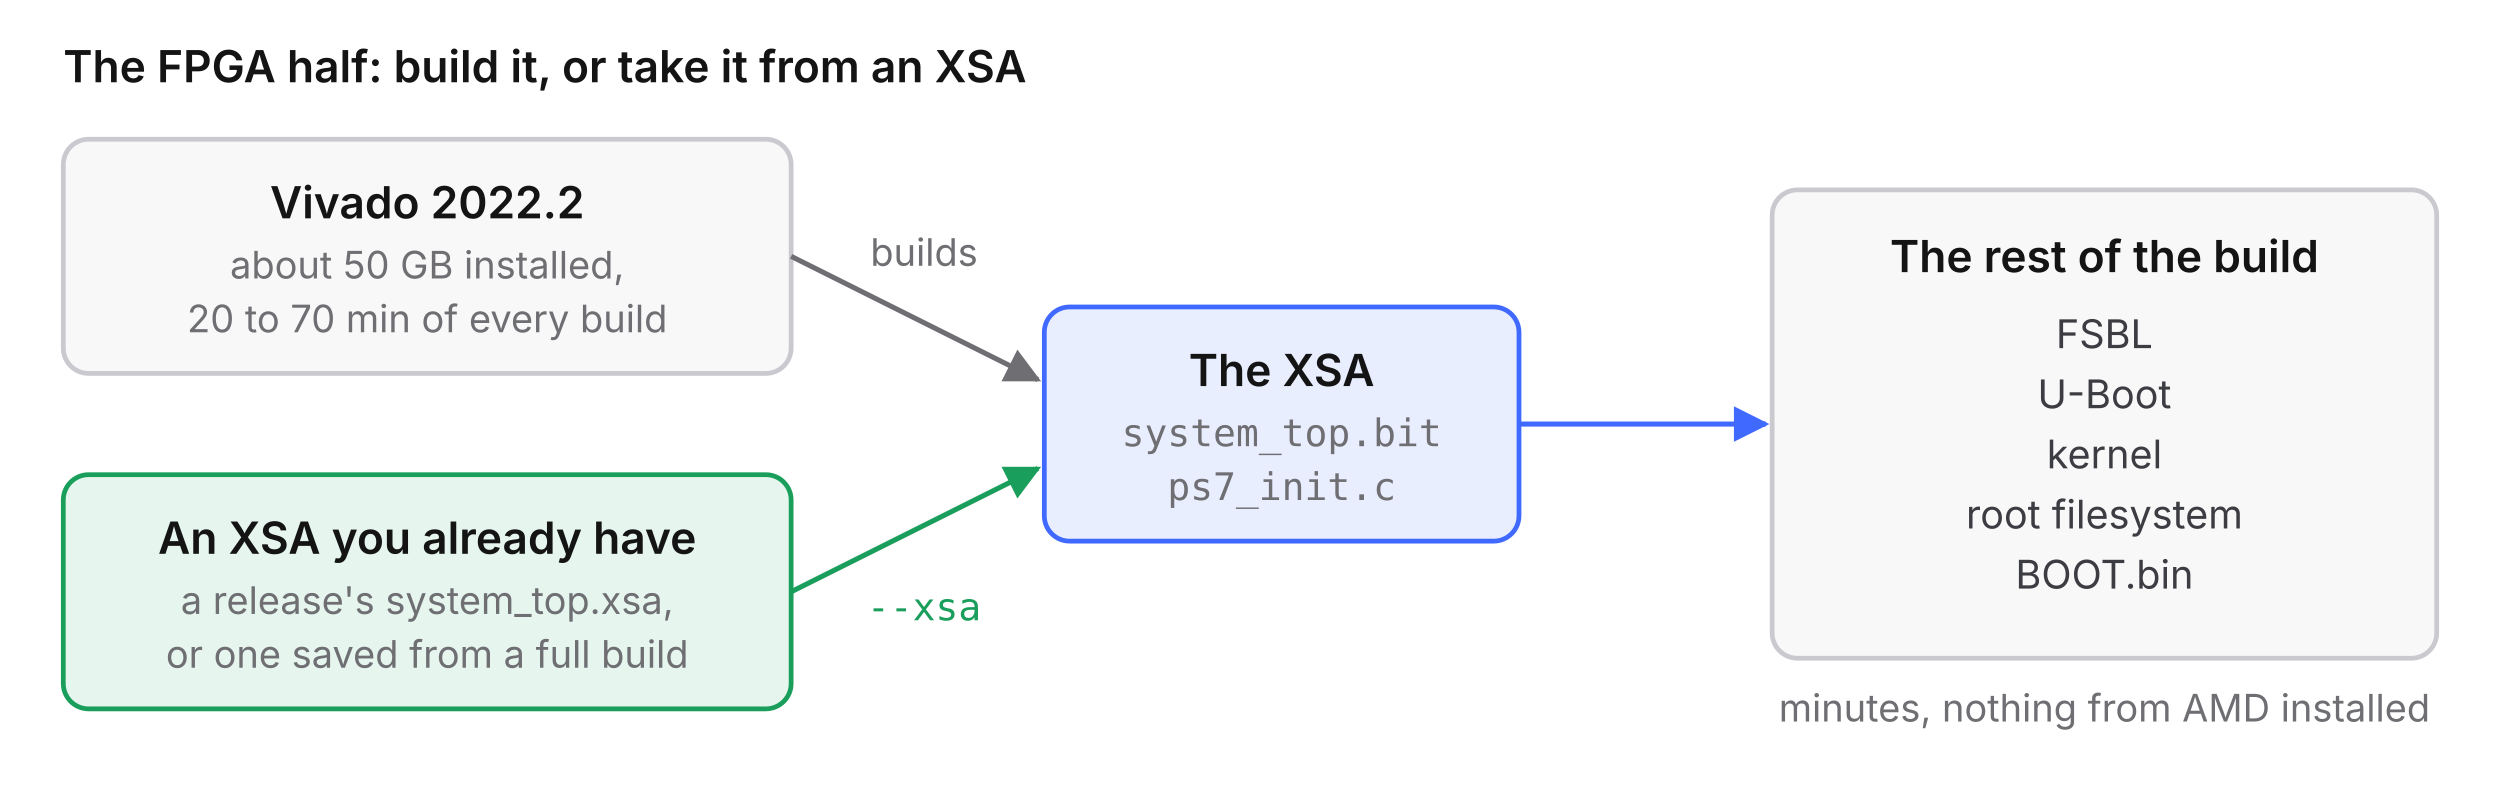
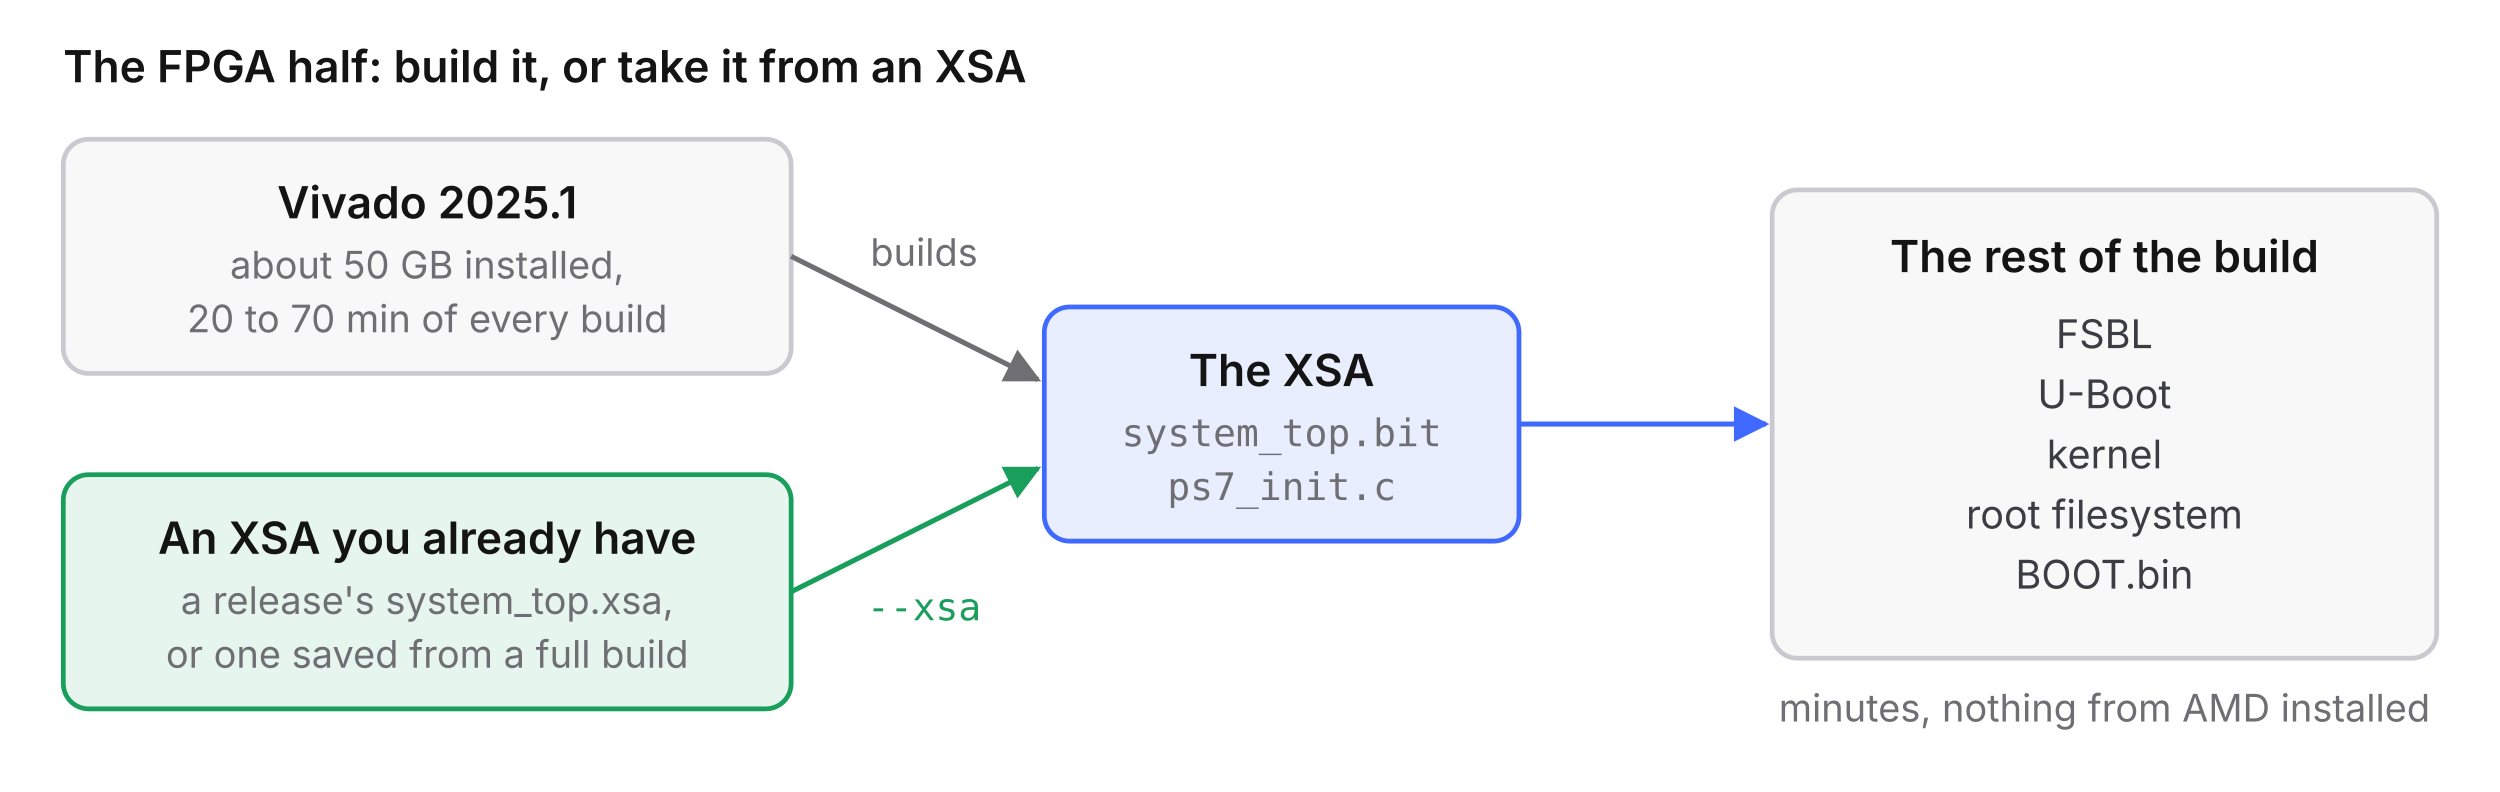
<svg xmlns="http://www.w3.org/2000/svg" viewBox="0 0 790 250" width="790" height="250" role="img">
  <defs>
    <marker id="a-muted" viewBox="0 0 10 10" refX="9" refY="5" markerWidth="7" markerHeight="7" orient="auto">
      <path d="M0 0 L10 5 L0 10 z" fill="#6e6e73" />
    </marker>
    <marker id="a-accent" viewBox="0 0 10 10" refX="9" refY="5" markerWidth="7" markerHeight="7" orient="auto">
      <path d="M0 0 L10 5 L0 10 z" fill="#4069FF" />
    </marker>
    <marker id="a-danger" viewBox="0 0 10 10" refX="9" refY="5" markerWidth="7" markerHeight="7" orient="auto">
      <path d="M0 0 L10 5 L0 10 z" fill="#d6293e" />
    </marker>
    <marker id="a-ok" viewBox="0 0 10 10" refX="9" refY="5" markerWidth="7" markerHeight="7" orient="auto">
      <path d="M0 0 L10 5 L0 10 z" fill="#1a9e5c" />
    </marker>
    <marker id="a-ink" viewBox="0 0 10 10" refX="9" refY="5" markerWidth="7" markerHeight="7" orient="auto">
      <path d="M0 0 L10 5 L0 10 z" fill="#141415" />
    </marker>
  </defs>
  <text x="20" y="26" font-size="14" font-weight="600" fill="#141415" text-anchor="start" font-family="Inter, system-ui, -apple-system, 'Segoe UI', Helvetica, Arial, sans-serif">The FPGA half: build it, or take it from an XSA</text>
  <rect x="20" y="44" width="230" height="74" rx="8" fill="#f8f8f8" stroke="#c9c9cf" stroke-width="1.5" />
-   <text x="135.0" y="69.0" font-size="14" font-weight="600" fill="#141415" text-anchor="middle" font-family="Inter, system-ui, -apple-system, 'Segoe UI', Helvetica, Arial, sans-serif">Vivado 2022.2</text>
+   <text x="135.0" y="69.0" font-size="14" font-weight="600" fill="#141415" text-anchor="middle" font-family="Inter, system-ui, -apple-system, 'Segoe UI', Helvetica, Arial, sans-serif">Vivado 2025.1</text>
  <text x="135.0" y="88.0" font-size="12" font-weight="400" fill="#6e6e73" text-anchor="middle" font-family="Inter, system-ui, -apple-system, 'Segoe UI', Helvetica, Arial, sans-serif">about 50 GB installed,</text>
  <text x="135.0" y="105.0" font-size="12" font-weight="400" fill="#6e6e73" text-anchor="middle" font-family="Inter, system-ui, -apple-system, 'Segoe UI', Helvetica, Arial, sans-serif">20 to 70 min of every build</text>
  <rect x="20" y="150" width="230" height="74" rx="8" fill="#e6f6ee" stroke="#1a9e5c" stroke-width="1.5" />
  <text x="135.0" y="175.0" font-size="14" font-weight="600" fill="#141415" text-anchor="middle" font-family="Inter, system-ui, -apple-system, 'Segoe UI', Helvetica, Arial, sans-serif">An XSA you already have</text>
  <text x="135.0" y="194.0" font-size="12" font-weight="400" fill="#6e6e73" text-anchor="middle" font-family="Inter, system-ui, -apple-system, 'Segoe UI', Helvetica, Arial, sans-serif">a release's system_top.xsa,</text>
  <text x="135.0" y="211.0" font-size="12" font-weight="400" fill="#6e6e73" text-anchor="middle" font-family="Inter, system-ui, -apple-system, 'Segoe UI', Helvetica, Arial, sans-serif">or one saved from a full build</text>
  <rect x="330" y="97" width="150" height="74" rx="8" fill="#e9eeff" stroke="#4069FF" stroke-width="1.5" />
  <text x="405.0" y="122.0" font-size="14" font-weight="600" fill="#141415" text-anchor="middle" font-family="Inter, system-ui, -apple-system, 'Segoe UI', Helvetica, Arial, sans-serif">The XSA</text>
  <text x="405.0" y="141.0" font-size="12" font-weight="400" fill="#6e6e73" text-anchor="middle" font-family="'JetBrains Mono', ui-monospace, 'DejaVu Sans Mono', Menlo, Consolas, monospace">system_top.bit</text>
  <text x="405.0" y="158.0" font-size="12" font-weight="400" fill="#6e6e73" text-anchor="middle" font-family="'JetBrains Mono', ui-monospace, 'DejaVu Sans Mono', Menlo, Consolas, monospace">ps7_init.c</text>
  <line x1="250" y1="81" x2="328" y2="120" stroke="#6e6e73" stroke-width="1.6" marker-end="url(#a-muted)" />
  <line x1="250" y1="187" x2="328" y2="148" stroke="#1a9e5c" stroke-width="1.6" marker-end="url(#a-ok)" />
  <text x="292" y="84" font-size="12" font-weight="400" fill="#6e6e73" text-anchor="middle" font-family="Inter, system-ui, -apple-system, 'Segoe UI', Helvetica, Arial, sans-serif">builds</text>
  <text x="292" y="196" font-size="12" font-weight="400" fill="#1a9e5c" text-anchor="middle" font-family="'JetBrains Mono', ui-monospace, 'DejaVu Sans Mono', Menlo, Consolas, monospace">--xsa</text>
  <rect x="560" y="60" width="210" height="148" rx="8" fill="#f8f8f8" stroke="#c9c9cf" stroke-width="1.5" />
  <text x="665.0" y="139.0" font-size="14" font-weight="600" fill="#141415" text-anchor="middle" font-family="Inter, system-ui, -apple-system, 'Segoe UI', Helvetica, Arial, sans-serif" />
  <text x="665" y="86" font-size="14" font-weight="600" fill="#141415" text-anchor="middle" font-family="Inter, system-ui, -apple-system, 'Segoe UI', Helvetica, Arial, sans-serif">The rest of the build</text>
  <text x="665" y="110" font-size="12.5" font-weight="400" fill="#3c3c43" text-anchor="middle" font-family="Inter, system-ui, -apple-system, 'Segoe UI', Helvetica, Arial, sans-serif">FSBL</text>
  <text x="665" y="129" font-size="12.5" font-weight="400" fill="#3c3c43" text-anchor="middle" font-family="Inter, system-ui, -apple-system, 'Segoe UI', Helvetica, Arial, sans-serif">U-Boot</text>
  <text x="665" y="148" font-size="12.5" font-weight="400" fill="#3c3c43" text-anchor="middle" font-family="Inter, system-ui, -apple-system, 'Segoe UI', Helvetica, Arial, sans-serif">kernel</text>
  <text x="665" y="167" font-size="12.5" font-weight="400" fill="#3c3c43" text-anchor="middle" font-family="Inter, system-ui, -apple-system, 'Segoe UI', Helvetica, Arial, sans-serif">root filesystem</text>
  <text x="665" y="186" font-size="12.5" font-weight="400" fill="#3c3c43" text-anchor="middle" font-family="Inter, system-ui, -apple-system, 'Segoe UI', Helvetica, Arial, sans-serif">BOOT.bin</text>
  <line x1="480" y1="134" x2="558" y2="134" stroke="#4069FF" stroke-width="1.6" marker-end="url(#a-accent)" />
  <text x="665" y="228" font-size="12" font-weight="400" fill="#6e6e73" text-anchor="middle" font-family="Inter, system-ui, -apple-system, 'Segoe UI', Helvetica, Arial, sans-serif">minutes, nothing from AMD installed</text>
</svg>
